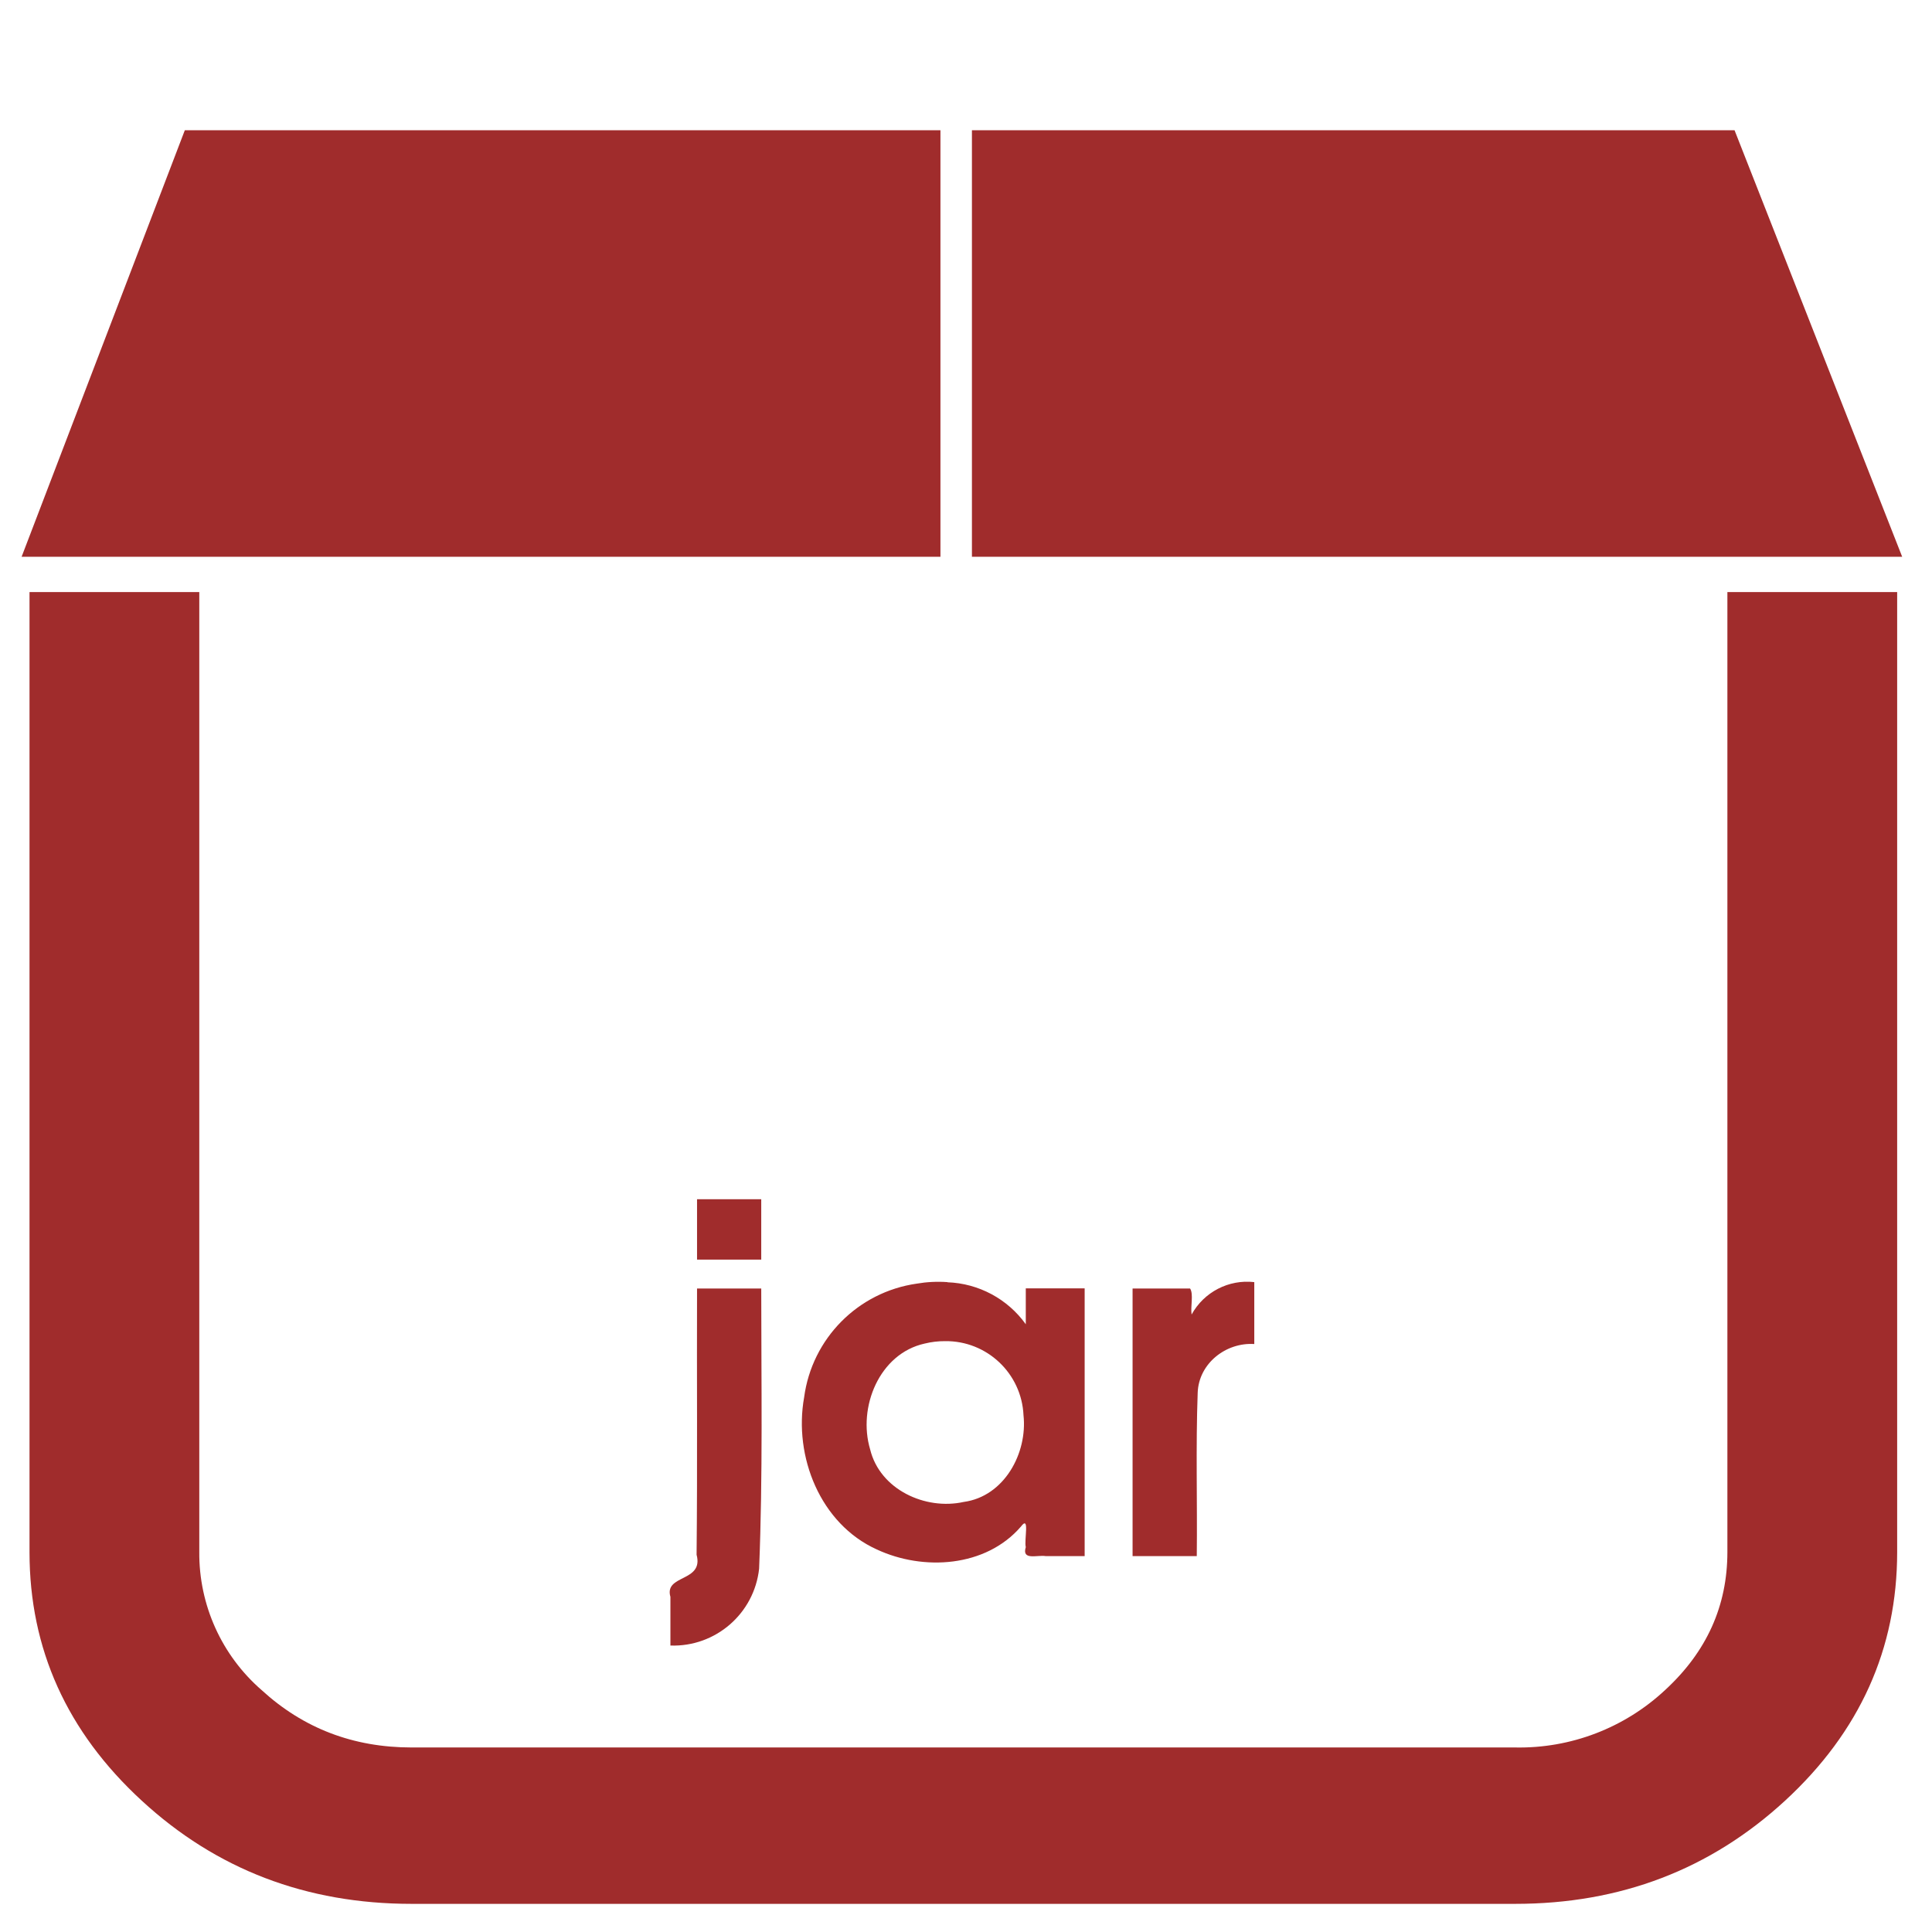
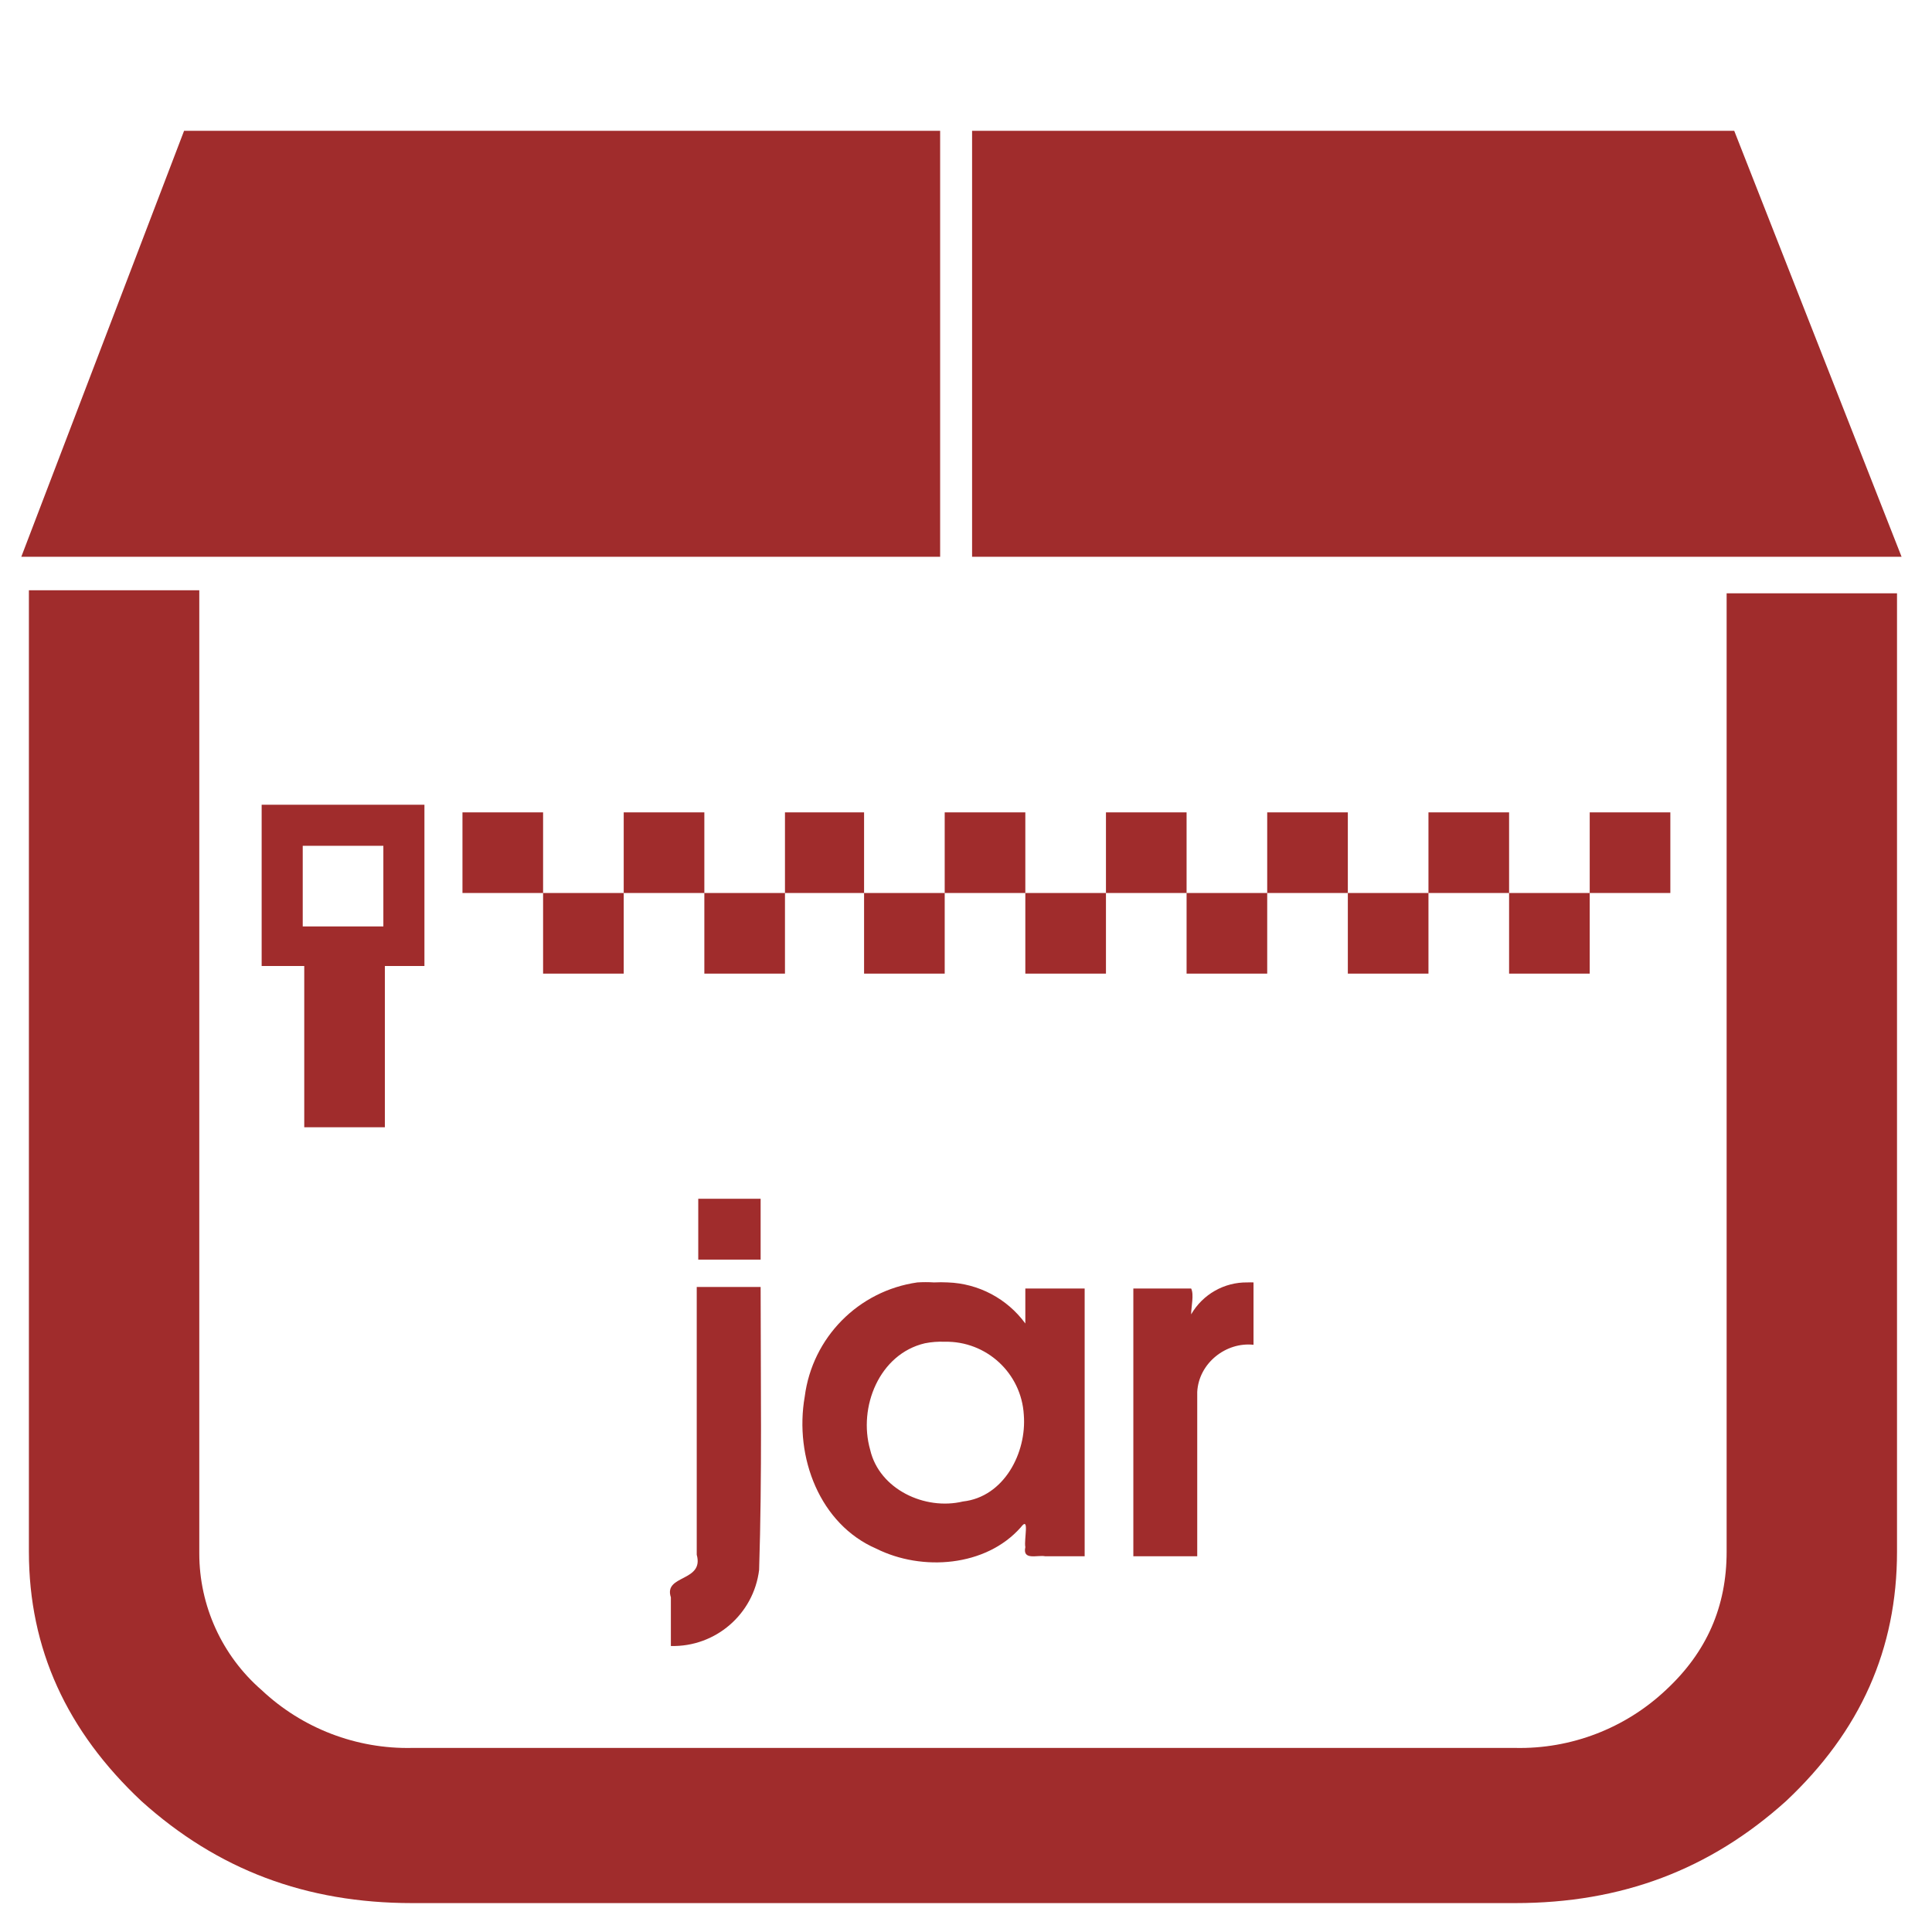
<svg xmlns="http://www.w3.org/2000/svg" width="48" height="48" viewBox="0 0 12.7 12.7">
-   <path d="M1.215.856L.142 3.66h6.04V.856H1.215zm5.174 0V3.66h6.115L11.402.856H6.39zM.194 3.893v6.31c0 .636.246 1.181.737 1.633.491.453 1.083.679 1.775.679H9.96c.692 0 1.283-.226 1.775-.679.49-.452.736-.997.736-1.634v-6.31h-1.116v6.31c0 .354-.136.656-.41.908a1.403 1.403 0 0 1-.985.377H2.706c-.384 0-.712-.126-.986-.377a1.19 1.19 0 0 1-.41-.908v-6.31H.195zm4.388 3.99v.397h.422v-.397h-.422zm3.663.545a.416.416 0 0 0-.412.213c-.008-.053.014-.135-.01-.171h-.378v1.759h.422c.004-.358-.007-.716.006-1.074.007-.193.186-.332.372-.32v-.407zm-2.017 0a.843.843 0 0 0-.202.01.871.871 0 0 0-.74.747c-.07.389.106.832.477 1 .306.143.717.118.948-.15.06-.08.02.09.032.135-.028.09.076.05.13.059h.257v-1.76h-.387v.236a.663.663 0 0 0-.515-.276zm-1.646.042c-.002.583.003 1.166-.003 1.75.049.182-.215.128-.172.277v.32a.567.567 0 0 0 .583-.505c.025-.613.014-1.228.014-1.842h-.422zm1.63.346a.51.51 0 0 1 .516.487c.027.25-.127.534-.393.57-.253.056-.551-.082-.615-.345-.083-.277.06-.63.358-.696a.548.548 0 0 1 .135-.016z" fill="#a02c2c" />
+   <path d="M1.21.86L.14 3.66h6.04V.86H1.21zm5.18 0v2.8h6.11L11.4.86H6.4zM.19 3.89v6.31c0 .64.25 1.18.74 1.64.5.45 1.08.67 1.78.67h7.25c.7 0 1.28-.22 1.78-.67.49-.46.73-1 .73-1.64V3.9h-1.12v6.3c0 .36-.13.66-.4.91a1.4 1.4 0 0 1-.99.38H2.71a1.4 1.4 0 0 1-.99-.38 1.19 1.19 0 0 1-.41-.9V3.88H.19zm1.53 1.4v1.06H2v1.06h.53V6.35h.26V5.29H1.72zm1.32.05v.53h.53v-.53h-.53zm.53.53v.53h.53v-.53h-.53zm.53 0h.53v-.53H4.1v.53zm.53 0v.53h.53v-.53h-.53zm.53 0h.52v-.53h-.52v.53zm.52 0v.53h.53v-.53h-.53zm.53 0h.53v-.53h-.53v.53zm.53 0v.53h.53v-.53h-.53zm.53 0h.53v-.53h-.53v.53zm.53 0v.53h.53v-.53H7.8zm.53 0h.53v-.53h-.53v.53zm.53 0v.53h.53v-.53h-.53zm.53 0h.53v-.53h-.53v.53zm.53 0v.53h.53v-.53h-.53zm.53 0h.53v-.53h-.53v.53zm-8.46-.31h.53v.53h-.53v-.53zm2.6 2.32v.4H5v-.4h-.42zm3.61.55a.42.42 0 0 0-.37.21c0-.05.02-.13 0-.17h-.38v1.76h.42V9.15c.01-.19.19-.33.37-.31v-.41a.42.42 0 0 0-.04 0zm-2.06 0a.84.84 0 0 0-.11 0 .87.87 0 0 0-.74.75c-.07.4.1.84.47 1 .3.15.72.12.95-.14.06-.08.02.08.03.13-.02.09.08.05.13.06h.26V8.47h-.39v.23a.66.66 0 0 0-.51-.27.84.84 0 0 0-.09 0zm-1.56.04v1.75c.05.18-.22.13-.17.28v.32a.57.57 0 0 0 .58-.5C5.01 9.7 5 9.07 5 8.46h-.42zm1.63.35a.51.51 0 0 1 .52.48c.02.25-.13.54-.4.57-.25.06-.55-.08-.61-.34-.08-.28.06-.63.36-.7a.55.55 0 0 1 .13-.01z" fill="#a02c2c" />
</svg>
